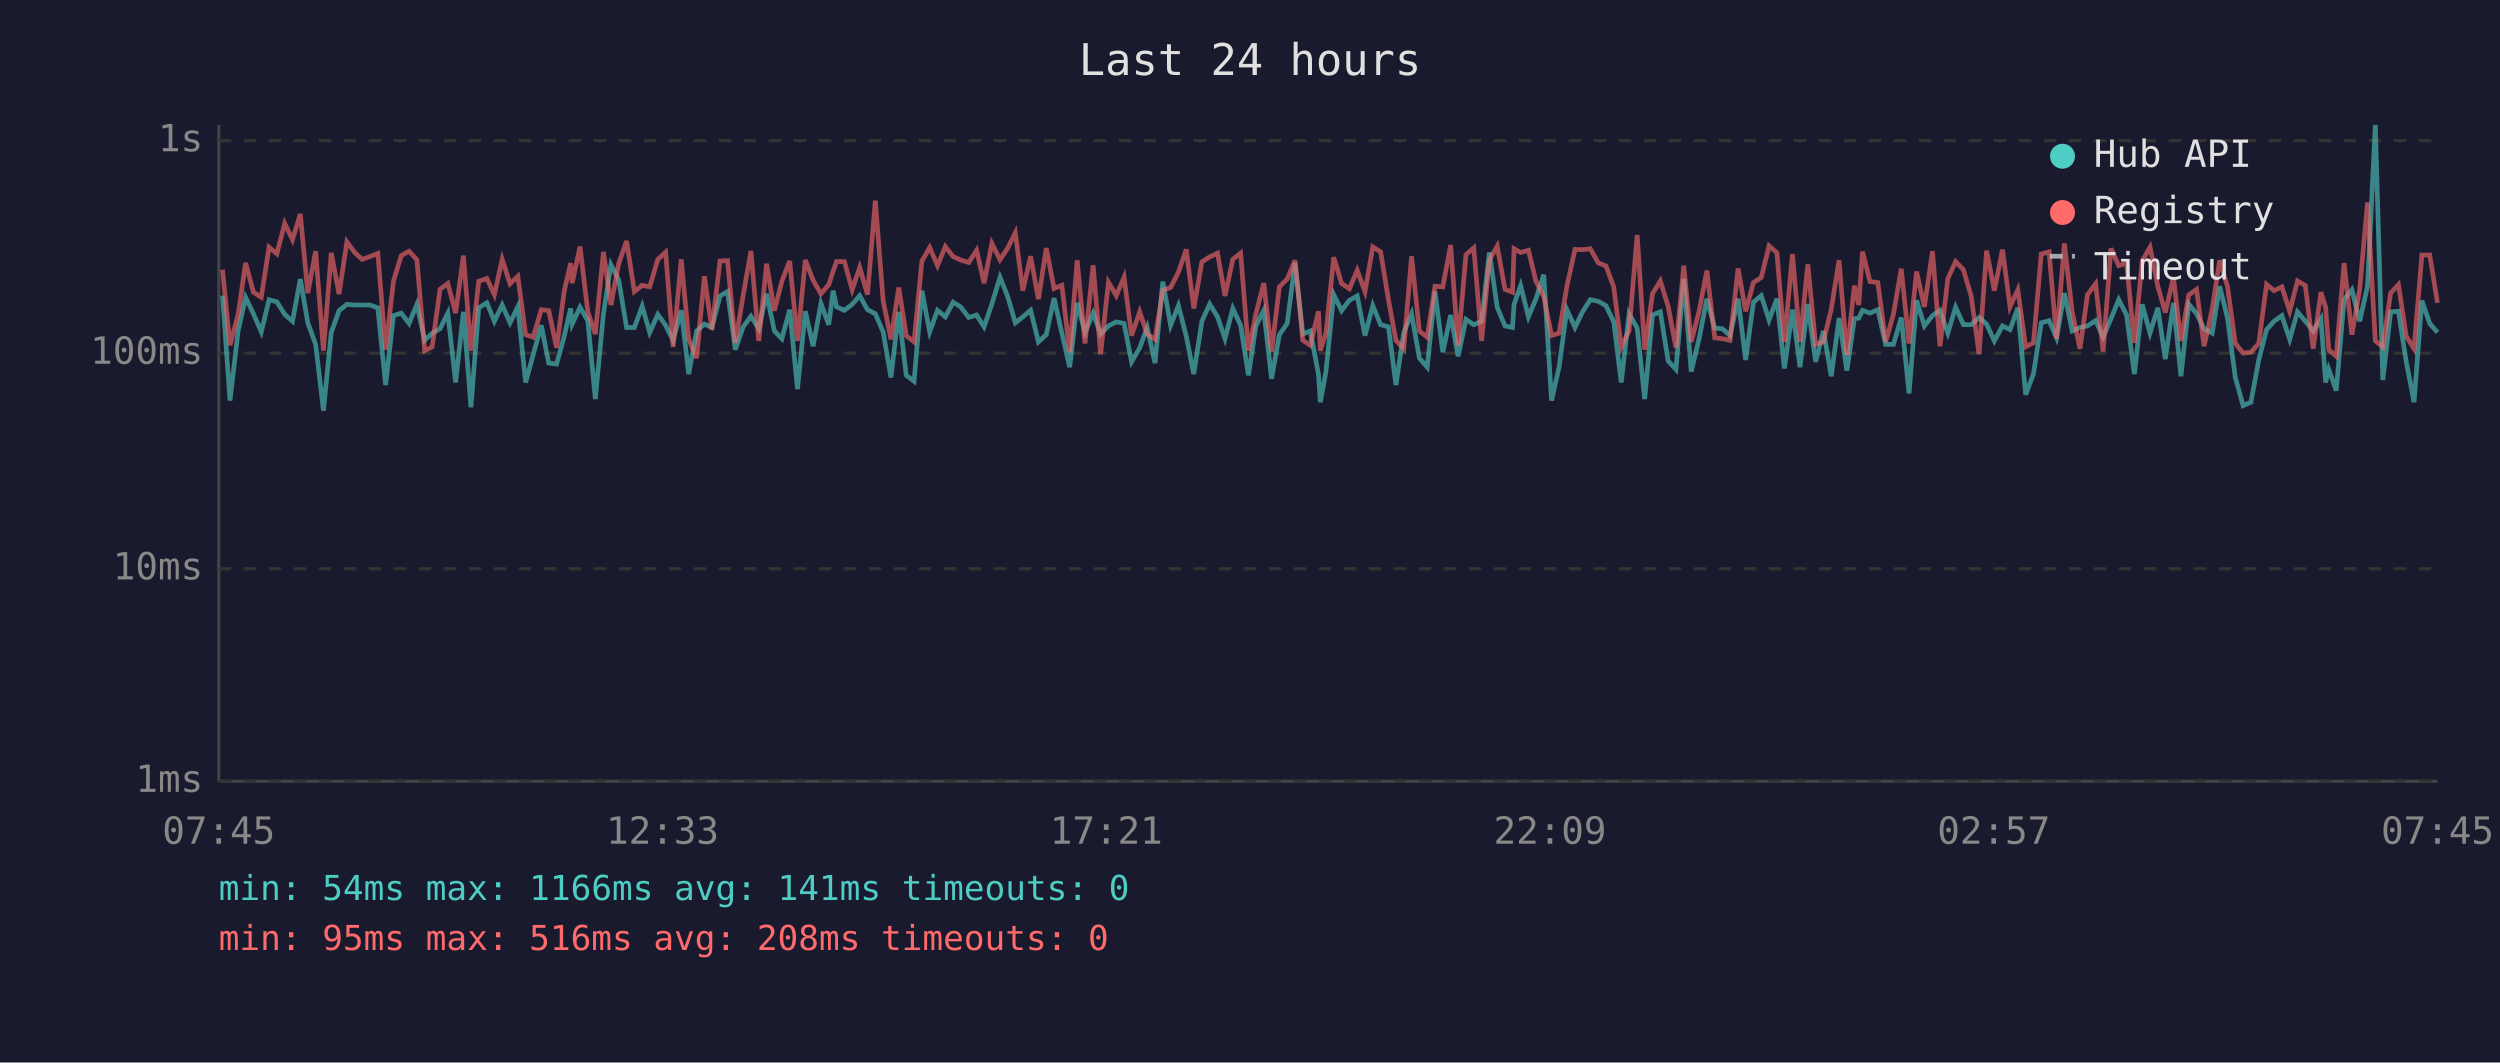
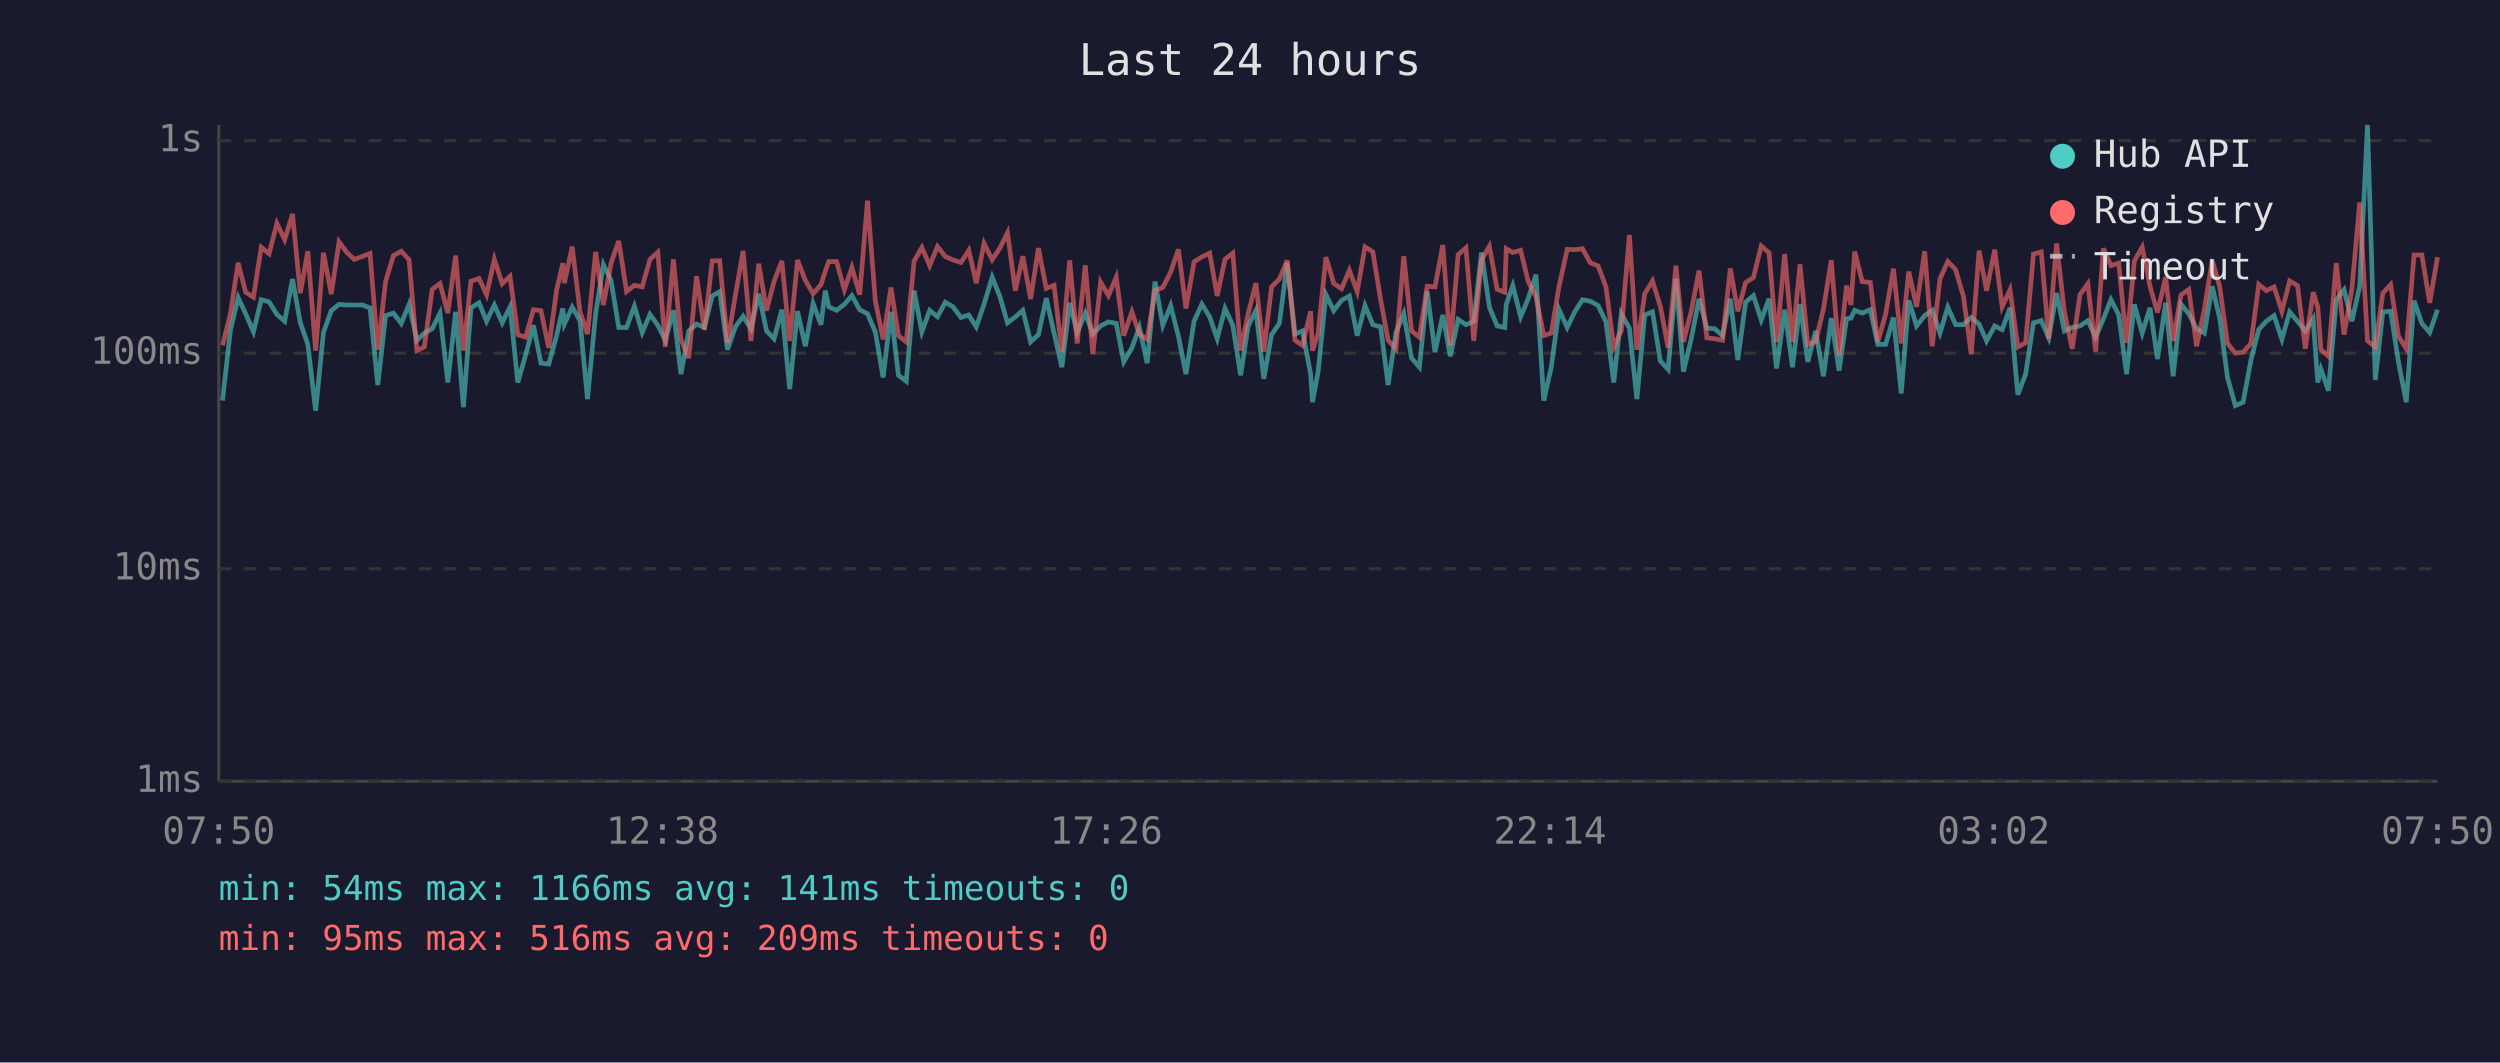
<svg xmlns="http://www.w3.org/2000/svg" viewBox="0 0 800 340" font-family="monospace" font-size="12">
  <rect width="800" height="340" fill="#1a1a2e" />
  <text x="400" y="24" fill="#e0e0e0" font-size="14" text-anchor="middle">Last 24 hours</text>
  <line x1="70" y1="40" x2="70" y2="250" stroke="#444" stroke-width="1" />
  <line x1="70" y1="250" x2="780" y2="250" stroke="#444" stroke-width="1" />
  <line x1="70" y1="250" x2="780" y2="250" stroke="#333" stroke-width="1" stroke-dasharray="4" />
  <text x="65" y="250" fill="#888" text-anchor="end" dominant-baseline="middle">1ms</text>
  <line x1="70" y1="182" x2="780" y2="182" stroke="#333" stroke-width="1" stroke-dasharray="4" />
  <text x="65" y="182" fill="#888" text-anchor="end" dominant-baseline="middle">10ms</text>
  <line x1="70" y1="113" x2="780" y2="113" stroke="#333" stroke-width="1" stroke-dasharray="4" />
  <text x="65" y="113" fill="#888" text-anchor="end" dominant-baseline="middle">100ms</text>
  <line x1="70" y1="45" x2="780" y2="45" stroke="#333" stroke-width="1" stroke-dasharray="4" />
  <text x="65" y="45" fill="#888" text-anchor="end" dominant-baseline="middle">1s</text>
-   <text x="70" y="270" fill="#888" text-anchor="middle">07:45</text>
-   <text x="212" y="270" fill="#888" text-anchor="middle">12:33</text>
-   <text x="354" y="270" fill="#888" text-anchor="middle">17:21</text>
-   <text x="496" y="270" fill="#888" text-anchor="middle">22:09</text>
-   <text x="638" y="270" fill="#888" text-anchor="middle">02:57</text>
-   <text x="780" y="270" fill="#888" text-anchor="middle">07:45</text>
-   <polyline points="71.2,94.6 73.6,128.2 76.2,105.9 78.6,95.2 81.1,100.4 83.6,106.2 86.1,95.9 88.6,96.6 91.1,100.6 93.6,102.8 96.1,89.3 98.5,103.3 101.0,110.2 103.5,131.4 106.0,106.4 108.5,99.4 111.0,97.4 113.5,97.6 115.9,97.6 118.4,97.6 120.9,98.5 123.4,123.2 125.9,101.0 128.4,100.2 130.9,103.5 133.4,97.4 135.9,108.9 138.3,106.6 140.8,105.2 143.3,100.2 145.8,122.4 148.3,99.8 150.7,130.3 153.2,98.5 155.8,96.9 158.2,102.8 160.7,97.6 163.2,103.3 165.7,98.2 168.2,122.4 170.6,113.6 173.2,104.1 175.6,116.2 178.1,116.5 180.6,107.4 182.6,98.7 183.1,103.7 185.6,98.3 188.1,102.6 190.5,127.7 193.1,100.4 195.5,84.7 198.0,89.6 200.5,104.8 203.0,104.8 205.5,98.0 207.9,106.4 210.5,100.6 213.0,104.1 215.4,108.9 218.0,99.3 220.4,119.7 222.9,105.9 225.4,103.7 227.8,104.8 230.4,94.7 232.8,93.3 235.3,111.9 237.8,104.6 240.3,101.2 242.8,105.2 245.3,94.0 247.8,105.9 250.2,108.4 252.7,99.1 255.2,124.5 257.7,99.6 260.2,110.8 262.7,97.1 265.2,103.9 266.6,93.0 267.7,98.2 270.2,99.3 272.7,97.4 275.1,94.6 277.6,99.1 280.1,100.4 282.6,106.2 285.1,120.8 287.6,99.8 290.0,120.1 292.5,122.0 295.0,93.0 297.5,106.2 300.0,99.3 302.5,101.4 305.0,96.7 307.4,98.2 310.0,101.6 312.5,100.8 314.9,104.6 317.4,97.3 320.0,88.7 322.4,94.7 324.9,103.3 327.3,101.4 329.8,99.3 332.3,109.4 334.8,107.1 337.3,95.4 339.8,106.6 342.3,117.5 344.7,96.9 347.2,106.4 349.8,100.2 352.2,106.9 354.7,104.3 357.2,103.0 359.7,103.5 362.1,115.8 364.7,111.3 367.1,104.8 369.6,116.2 372.1,90.1 374.6,104.1 377.1,97.8 379.6,107.6 382.0,119.7 384.6,102.8 387.1,97.3 389.6,101.4 392.0,108.4 394.5,98.7 397.0,104.1 399.5,120.1 401.9,104.3 404.4,99.3 406.9,121.2 409.4,107.1 411.9,103.5 414.4,84.1 416.9,106.9 419.3,105.9 421.9,119.7 422.5,128.7 424.3,118.9 426.8,94.3 429.3,99.4 431.8,96.1 434.3,94.7 436.8,107.4 439.3,97.8 441.8,103.9 444.3,104.6 446.7,123.2 449.2,106.4 451.7,100.4 454.2,114.6 456.7,117.5 459.2,93.3 461.7,112.7 464.2,100.8 466.6,114.0 469.1,102.2 471.6,103.9 474.1,102.8 476.6,80.8 479.1,98.3 481.6,104.3 484.0,104.8 484.5,97.4 486.6,91.4 489.1,101.4 491.5,95.6 494.0,87.9 496.5,128.2 498.9,117.5 501.4,99.1 504.0,104.8 506.4,99.8 508.9,95.9 511.4,96.4 513.9,97.8 516.4,103.0 518.8,122.4 521.3,100.4 523.9,105.0 526.3,127.7 528.8,100.8 531.3,99.8 533.8,115.5 536.3,118.2 538.8,89.2 541.2,118.9 543.7,108.4 546.2,95.6 548.7,105.0 551.2,105.2 553.6,107.4 556.2,95.6 558.6,115.2 561.1,96.7 563.6,94.6 566.1,102.4 568.6,95.6 571.0,117.9 573.6,99.1 576.0,117.5 578.5,97.3 581.0,115.8 583.5,105.9 586.0,120.4 588.5,101.8 591.0,118.6 593.4,102.0 594.8,101.8 596.0,99.3 598.4,100.2 600.9,99.1 603.4,110.2 605.9,110.2 608.4,101.6 610.9,125.9 613.3,96.1 615.8,104.3 618.4,101.0 620.8,99.3 623.3,106.6 625.8,98.3 628.3,103.9 630.8,103.9 633.3,101.6 635.7,103.7 638.2,109.1 640.8,104.3 643.2,105.5 645.7,98.5 648.2,126.3 650.7,119.7 653.2,103.3 655.7,102.6 658.1,108.1 660.6,93.8 663.1,105.9 665.6,104.8 668.0,104.3 670.6,102.6 673.0,107.9 675.5,102.0 678.0,95.9 680.5,100.8 683.0,119.7 685.5,97.4 688.0,106.6 690.5,98.5 692.9,114.9 695.5,96.9 697.9,120.4 700.4,97.3 702.9,100.4 705.3,105.2 707.9,106.6 710.3,91.6 712.8,101.8 715.3,120.8 717.8,129.8 720.3,128.7 722.8,115.2 725.3,105.5 727.7,102.8 730.2,101.0 732.7,108.6 735.2,99.8 737.7,102.8 740.2,105.9 742.7,102.0 744.2,122.4 745.2,118.2 747.6,125.0 750.1,95.9 752.6,92.7 755.1,102.8 757.6,91.6 760.1,40.0 762.5,121.6 765.0,99.8 767.5,99.6 770.0,115.8 772.5,128.7 775.0,96.2 777.5,103.5 780.0,106.4" fill="none" stroke="#4ecdc4" stroke-width="1.5" opacity="0.6" />
-   <polyline points="71.2,86.3 73.6,110.5 76.2,100.6 78.6,84.1 81.1,93.5 83.6,95.1 86.1,79.1 88.6,81.2 91.1,71.5 93.6,76.7 96.1,68.5 98.5,93.8 101.0,80.4 103.5,112.2 106.0,80.9 108.5,94.1 111.0,77.4 113.5,80.8 115.9,83.0 118.4,82.1 120.9,81.1 123.4,111.9 125.9,90.0 128.4,81.8 130.9,80.4 133.4,83.1 135.9,112.2 138.3,111.0 140.8,92.6 143.3,90.7 145.8,100.2 148.3,81.8 150.7,112.2 153.2,90.0 155.8,89.1 158.2,94.3 160.7,83.0 163.2,90.8 165.7,88.4 168.2,107.1 170.6,107.9 173.2,99.1 175.6,99.4 178.1,111.3 180.6,92.9 182.6,84.2 183.1,90.6 185.6,78.9 188.1,99.8 190.5,106.9 193.1,80.6 195.5,97.6 198.0,84.3 200.5,77.1 203.0,93.3 205.5,91.3 207.9,91.8 210.5,83.0 213.0,80.7 215.4,111.0 218.0,83.0 220.4,108.6 222.9,114.6 225.4,88.4 227.8,105.5 230.4,83.5 232.8,83.4 235.3,109.7 237.8,94.6 240.3,80.3 242.8,109.1 245.3,84.4 247.8,99.4 250.2,90.0 252.7,83.5 255.2,109.1 257.7,83.2 260.2,89.7 262.7,94.0 265.2,91.1 266.6,86.8 267.7,83.7 270.2,83.7 272.7,92.7 275.1,85.6 277.6,94.3 280.1,64.2 282.6,96.2 285.1,108.6 287.6,92.0 290.0,107.4 292.5,109.4 295.0,83.6 297.5,79.2 300.0,85.0 302.5,78.9 305.0,82.1 307.4,83.2 310.0,84.0 312.5,80.1 314.9,90.6 317.4,77.9 320.0,83.1 322.4,79.5 324.9,74.5 327.3,93.0 329.8,82.0 332.3,95.7 334.8,79.4 337.3,92.3 339.8,91.3 342.3,112.7 344.7,83.3 347.2,109.9 349.8,84.9 352.2,113.3 354.7,90.3 357.2,94.6 359.7,88.7 362.1,107.4 364.7,99.8 367.1,106.9 369.6,108.6 372.1,92.9 374.6,92.0 377.1,87.1 379.6,79.8 382.0,98.7 384.6,83.8 387.1,82.2 389.6,81.0 392.0,94.7 394.5,83.0 397.0,81.0 399.5,112.2 401.9,100.4 404.4,90.6 406.9,112.5 409.4,91.8 411.9,89.3 414.4,83.3 416.9,108.9 419.3,110.5 421.9,99.6 422.5,112.2 424.3,106.6 426.8,82.3 429.3,90.7 431.8,92.4 434.3,86.5 436.8,93.3 439.3,79.0 441.8,80.6 444.3,95.9 446.7,108.9 449.2,111.6 451.7,82.0 454.2,105.9 456.7,107.9 459.2,91.6 461.7,91.8 464.2,78.4 466.6,110.5 469.1,81.5 471.6,79.3 474.1,109.1 476.6,83.2 479.1,78.8 481.6,92.6 484.0,93.5 484.5,79.6 486.6,80.8 489.1,80.1 491.5,90.0 494.0,94.9 496.5,107.4 498.9,106.6 501.4,91.6 504.0,79.8 506.4,79.9 508.9,79.6 511.4,84.1 513.9,85.1 516.4,91.8 518.8,111.0 521.3,105.9 523.9,75.2 526.3,111.9 528.8,94.0 531.3,89.9 533.8,98.0 536.3,111.3 538.8,85.0 541.2,109.4 543.7,99.6 546.2,86.6 548.7,108.1 551.2,108.4 553.6,108.9 556.2,85.9 558.6,99.6 561.1,90.4 563.6,88.8 566.1,78.7 568.6,80.9 571.0,109.4 573.6,81.3 576.0,109.4 578.5,84.6 581.0,110.2 583.5,109.4 586.0,98.9 588.5,83.3 591.0,113.6 593.4,91.4 594.8,97.6 596.0,80.5 598.4,90.1 600.9,90.4 603.4,109.4 605.9,100.6 608.4,86.0 610.9,109.9 613.3,86.9 615.8,98.2 618.4,80.4 620.8,110.8 623.3,89.2 625.8,83.7 628.3,86.3 630.8,94.9 633.3,113.3 635.7,80.2 638.2,93.0 640.8,79.9 643.2,98.2 645.7,92.7 648.2,111.0 650.7,109.7 653.2,81.3 655.7,80.6 658.1,108.4 660.6,77.9 663.1,99.8 665.6,111.6 668.0,94.3 670.6,90.8 673.0,112.5 675.5,79.5 678.0,85.0 680.5,84.2 683.0,109.7 685.5,83.5 688.0,79.1 690.5,91.6 692.9,100.0 695.5,88.7 697.9,109.1 700.4,94.4 702.9,92.6 705.3,110.8 707.9,98.9 710.3,83.3 712.8,91.7 715.3,109.9 717.8,113.0 720.3,112.7 722.8,109.9 725.3,91.0 727.7,93.0 730.2,91.8 732.7,99.6 735.2,89.9 737.7,91.4 740.2,111.6 742.7,93.5 744.2,98.3 745.2,111.9 747.6,114.0 750.1,84.2 752.6,107.1 755.1,92.6 757.6,64.8 760.1,109.1 762.5,111.0 765.0,93.8 767.5,91.1 770.0,107.6 772.5,111.6 775.0,81.6 777.5,81.6 780.0,96.9" fill="none" stroke="#ff6b6b" stroke-width="1.5" opacity="0.6" />
+   <text x="70" y="270" fill="#888" text-anchor="middle">07:50</text>
+   <text x="212" y="270" fill="#888" text-anchor="middle">12:38</text>
+   <text x="354" y="270" fill="#888" text-anchor="middle">17:26</text>
+   <text x="496" y="270" fill="#888" text-anchor="middle">22:14</text>
+   <text x="638" y="270" fill="#888" text-anchor="middle">03:02</text>
+   <text x="780" y="270" fill="#888" text-anchor="middle">07:50</text>
+   <polyline points="71.2,128.2 73.7,105.9 76.2,95.2 78.6,100.4 81.1,106.2 83.6,95.9 86.1,96.6 88.6,100.6 91.1,102.8 93.6,89.3 96.1,103.3 98.5,110.2 101.0,131.4 103.5,106.4 106.0,99.4 108.5,97.4 111.0,97.6 113.4,97.6 115.9,97.6 118.4,98.5 120.9,123.2 123.4,101.0 125.9,100.2 128.4,103.5 130.9,97.4 133.4,108.9 135.8,106.6 138.3,105.2 140.8,100.2 143.3,122.4 145.8,99.8 148.3,130.3 150.7,98.5 153.3,96.9 155.7,102.8 158.2,97.6 160.7,103.3 163.2,98.2 165.7,122.4 168.2,113.6 170.7,104.1 173.1,116.2 175.6,116.5 178.1,107.4 180.1,98.7 180.6,103.7 183.1,98.3 185.6,102.6 188.0,127.7 190.6,100.4 193.1,84.7 195.5,89.6 198.0,104.8 200.5,104.8 203.0,98.0 205.5,106.4 208.0,100.6 210.5,104.1 212.9,108.9 215.5,99.3 217.9,119.7 220.4,105.9 222.9,103.7 225.4,104.8 227.9,94.7 230.3,93.3 232.8,111.9 235.3,104.6 237.8,101.2 240.3,105.2 242.8,94.0 245.3,105.9 247.7,108.4 250.2,99.1 252.7,124.5 255.2,99.6 257.7,110.8 260.2,97.1 262.7,103.9 264.1,93.0 265.2,98.2 267.7,99.3 270.2,97.4 272.6,94.6 275.1,99.1 277.6,100.4 280.1,106.2 282.6,120.8 285.1,99.8 287.5,120.1 290.0,122.0 292.5,93.0 295.0,106.2 297.5,99.3 300.0,101.4 302.5,96.7 305.0,98.2 307.5,101.6 310.0,100.8 312.4,104.6 314.9,97.3 317.5,88.7 319.9,94.7 322.4,103.3 324.9,101.4 327.3,99.3 329.8,109.4 332.3,107.1 334.8,95.4 337.3,106.6 339.8,117.5 342.3,96.9 344.7,106.4 347.3,100.2 349.7,106.9 352.2,104.3 354.7,103.0 357.2,103.5 359.6,115.8 362.2,111.3 364.6,104.8 367.1,116.2 369.6,90.1 372.1,104.1 374.6,97.8 377.1,107.6 379.5,119.7 382.1,102.8 384.6,97.3 387.1,101.4 389.5,108.4 392.0,98.7 394.5,104.1 397.0,120.1 399.4,104.3 401.9,99.3 404.4,121.2 406.9,107.1 409.4,103.5 411.9,84.1 414.4,106.9 416.8,105.9 419.4,119.7 420.0,128.7 421.8,118.9 424.3,94.3 426.8,99.4 429.3,96.1 431.8,94.7 434.3,107.4 436.8,97.8 439.3,103.9 441.8,104.6 444.2,123.2 446.7,106.4 449.2,100.4 451.7,114.6 454.2,117.5 456.7,93.3 459.2,112.7 461.7,100.8 464.1,114.0 466.6,102.2 469.1,103.9 471.6,102.8 474.1,80.8 476.6,98.3 479.1,104.3 481.5,104.8 482.0,97.4 484.1,91.4 486.6,101.4 489.0,95.6 491.5,87.9 494.0,128.2 496.4,117.5 498.9,99.1 501.5,104.8 503.9,99.8 506.4,95.9 508.9,96.4 511.4,97.8 513.9,103.0 516.4,122.4 518.8,100.4 521.4,105.0 523.8,127.7 526.3,100.8 528.8,99.8 531.3,115.5 533.8,118.2 536.3,89.2 538.7,118.9 541.2,108.4 543.7,95.6 546.2,105.0 548.7,105.2 551.2,107.4 553.7,95.6 556.1,115.2 558.6,96.7 561.1,94.6 563.6,102.4 566.1,95.6 568.5,117.9 571.1,99.1 573.6,117.5 576.0,97.3 578.5,115.8 581.0,105.9 583.5,120.4 586.0,101.8 588.5,118.6 590.9,102.0 592.3,101.8 593.5,99.3 595.9,100.2 598.5,99.1 600.9,110.2 603.4,110.2 605.9,101.6 608.4,125.9 610.8,96.1 613.3,104.3 615.9,101.0 618.3,99.3 620.8,106.6 623.3,98.3 625.8,103.9 628.3,103.9 630.8,101.6 633.3,103.7 635.7,109.1 638.3,104.3 640.7,105.5 643.2,98.5 645.7,126.3 648.2,119.7 650.7,103.3 653.2,102.6 655.6,108.1 658.1,93.8 660.6,105.9 663.1,104.8 665.6,104.3 668.1,102.6 670.6,107.9 673.1,102.0 675.5,95.9 678.0,100.8 680.5,119.7 683.0,97.4 685.5,106.6 688.0,98.5 690.4,114.9 693.0,96.9 695.4,120.4 697.9,97.3 700.4,100.4 702.9,105.2 705.4,106.6 707.9,91.6 710.3,101.8 712.8,120.8 715.3,129.8 717.8,128.7 720.3,115.2 722.8,105.5 725.2,102.8 727.7,101.0 730.2,108.6 732.7,99.8 735.2,102.8 737.7,105.9 740.2,102.0 741.7,122.4 742.7,118.2 745.1,125.0 747.6,95.9 750.1,92.7 752.6,102.8 755.1,91.6 757.6,40.0 760.1,121.6 762.5,99.8 765.0,99.6 767.5,115.8 770.0,128.7 772.5,96.2 775.0,103.5 777.5,106.4 780.0,99.1" fill="none" stroke="#4ecdc4" stroke-width="1.5" opacity="0.6" />
+   <polyline points="71.2,110.5 73.7,100.6 76.2,84.1 78.6,93.5 81.1,95.1 83.6,79.1 86.1,81.2 88.6,71.5 91.1,76.7 93.6,68.5 96.1,93.8 98.5,80.4 101.0,112.2 103.5,80.9 106.0,94.1 108.5,77.4 111.0,80.8 113.4,83.0 115.9,82.1 118.4,81.1 120.9,111.9 123.4,90.0 125.9,81.8 128.4,80.4 130.9,83.1 133.4,112.2 135.8,111.0 138.3,92.6 140.8,90.7 143.3,100.2 145.8,81.8 148.3,112.2 150.7,90.0 153.3,89.1 155.7,94.3 158.2,83.0 160.7,90.8 163.2,88.4 165.7,107.1 168.2,107.9 170.7,99.1 173.1,99.4 175.6,111.3 178.1,92.9 180.1,84.2 180.6,90.6 183.1,78.9 185.6,99.8 188.0,106.9 190.6,80.6 193.1,97.6 195.5,84.3 198.0,77.1 200.5,93.3 203.0,91.3 205.5,91.8 208.0,83.0 210.5,80.7 212.9,111.0 215.5,83.0 217.9,108.6 220.4,114.6 222.9,88.4 225.4,105.5 227.9,83.5 230.3,83.4 232.8,109.7 235.3,94.6 237.8,80.3 240.3,109.1 242.8,84.4 245.3,99.4 247.7,90.0 250.2,83.5 252.7,109.1 255.2,83.2 257.7,89.7 260.2,94.0 262.7,91.1 264.1,86.8 265.2,83.7 267.7,83.7 270.2,92.7 272.6,85.6 275.1,94.3 277.6,64.2 280.1,96.2 282.6,108.6 285.1,92.0 287.5,107.4 290.0,109.4 292.5,83.6 295.0,79.2 297.5,85.0 300.0,78.9 302.5,82.1 305.0,83.2 307.5,84.0 310.0,80.1 312.4,90.6 314.9,77.9 317.5,83.1 319.9,79.5 322.4,74.5 324.9,93.0 327.3,82.0 329.8,95.7 332.3,79.4 334.8,92.3 337.3,91.3 339.8,112.7 342.3,83.3 344.7,109.9 347.3,84.9 349.7,113.3 352.2,90.3 354.7,94.6 357.2,88.7 359.6,107.4 362.2,99.8 364.6,106.9 367.1,108.6 369.6,92.9 372.1,92.0 374.6,87.1 377.1,79.8 379.5,98.7 382.1,83.8 384.6,82.2 387.1,81.0 389.5,94.7 392.0,83.0 394.5,81.0 397.0,112.2 399.4,100.4 401.9,90.6 404.4,112.5 406.9,91.8 409.4,89.3 411.9,83.3 414.4,108.9 416.8,110.5 419.4,99.6 420.0,112.2 421.8,106.6 424.3,82.3 426.8,90.7 429.3,92.4 431.8,86.5 434.3,93.3 436.8,79.0 439.3,80.6 441.8,95.9 444.2,108.9 446.7,111.6 449.2,82.0 451.7,105.9 454.2,107.9 456.7,91.6 459.2,91.8 461.7,78.4 464.1,110.5 466.6,81.5 469.1,79.3 471.6,109.1 474.1,83.2 476.6,78.8 479.1,92.6 481.5,93.5 482.0,79.6 484.1,80.8 486.6,80.1 489.0,90.0 491.5,94.9 494.0,107.4 496.4,106.6 498.9,91.6 501.5,79.8 503.9,79.9 506.4,79.6 508.9,84.1 511.4,85.1 513.9,91.8 516.4,111.0 518.8,105.9 521.4,75.2 523.8,111.9 526.3,94.0 528.8,89.9 531.3,98.0 533.8,111.3 536.3,85.0 538.7,109.4 541.2,99.6 543.7,86.6 546.2,108.1 548.7,108.4 551.2,108.9 553.7,85.9 556.1,99.6 558.6,90.4 561.1,88.8 563.6,78.7 566.1,80.9 568.5,109.4 571.1,81.3 573.6,109.4 576.0,84.6 578.5,110.2 581.0,109.4 583.5,98.9 586.0,83.3 588.5,113.6 590.9,91.4 592.3,97.6 593.5,80.5 595.9,90.1 598.5,90.4 600.9,109.4 603.4,100.6 605.9,86.0 608.4,109.9 610.8,86.9 613.3,98.2 615.9,80.4 618.3,110.8 620.8,89.2 623.3,83.7 625.8,86.3 628.3,94.9 630.8,113.3 633.3,80.2 635.7,93.0 638.3,79.9 640.7,98.2 643.2,92.7 645.7,111.0 648.2,109.7 650.7,81.3 653.2,80.6 655.6,108.4 658.1,77.9 660.6,99.8 663.1,111.6 665.6,94.3 668.1,90.8 670.6,112.5 673.1,79.5 675.5,85.0 678.0,84.2 680.5,109.7 683.0,83.5 685.5,79.1 688.0,91.6 690.4,100.0 693.0,88.7 695.4,109.1 697.9,94.4 700.4,92.6 702.9,110.8 705.4,98.9 707.9,83.3 710.3,91.7 712.8,109.9 715.3,113.0 717.8,112.7 720.3,109.9 722.8,91.0 725.2,93.0 727.7,91.8 730.2,99.6 732.7,89.9 735.2,91.4 737.7,111.6 740.2,93.5 741.7,98.3 742.7,111.9 745.1,114.0 747.6,84.2 750.1,107.1 752.6,92.6 755.1,64.8 757.6,109.1 760.1,111.0 762.5,93.8 765.0,91.1 767.5,107.6 770.0,111.6 772.5,81.6 775.0,81.6 777.5,96.9 780.0,82.3" fill="none" stroke="#ff6b6b" stroke-width="1.5" opacity="0.6" />
  <circle cx="660" cy="50" r="4" fill="#4ecdc4" />
  <text x="670" y="50" fill="#e0e0e0" dominant-baseline="middle">Hub API</text>
  <circle cx="660" cy="68" r="4" fill="#ff6b6b" />
  <text x="670" y="68" fill="#e0e0e0" dominant-baseline="middle">Registry</text>
  <line x1="656" y1="82" x2="664" y2="82" stroke="#e0e0e0" stroke-width="1.5" stroke-dasharray="4,3" opacity="0.7" />
  <text x="670" y="86" fill="#e0e0e0" dominant-baseline="middle">Timeout</text>
  <text x="70" y="288" fill="#4ecdc4" font-size="11">min: 54ms  max: 1166ms  avg: 141ms  timeouts: 0</text>
-   <text x="70" y="304" fill="#ff6b6b" font-size="11">min: 95ms  max: 516ms  avg: 208ms  timeouts: 0</text>
+   <text x="70" y="304" fill="#ff6b6b" font-size="11">min: 95ms  max: 516ms  avg: 209ms  timeouts: 0</text>
</svg>
